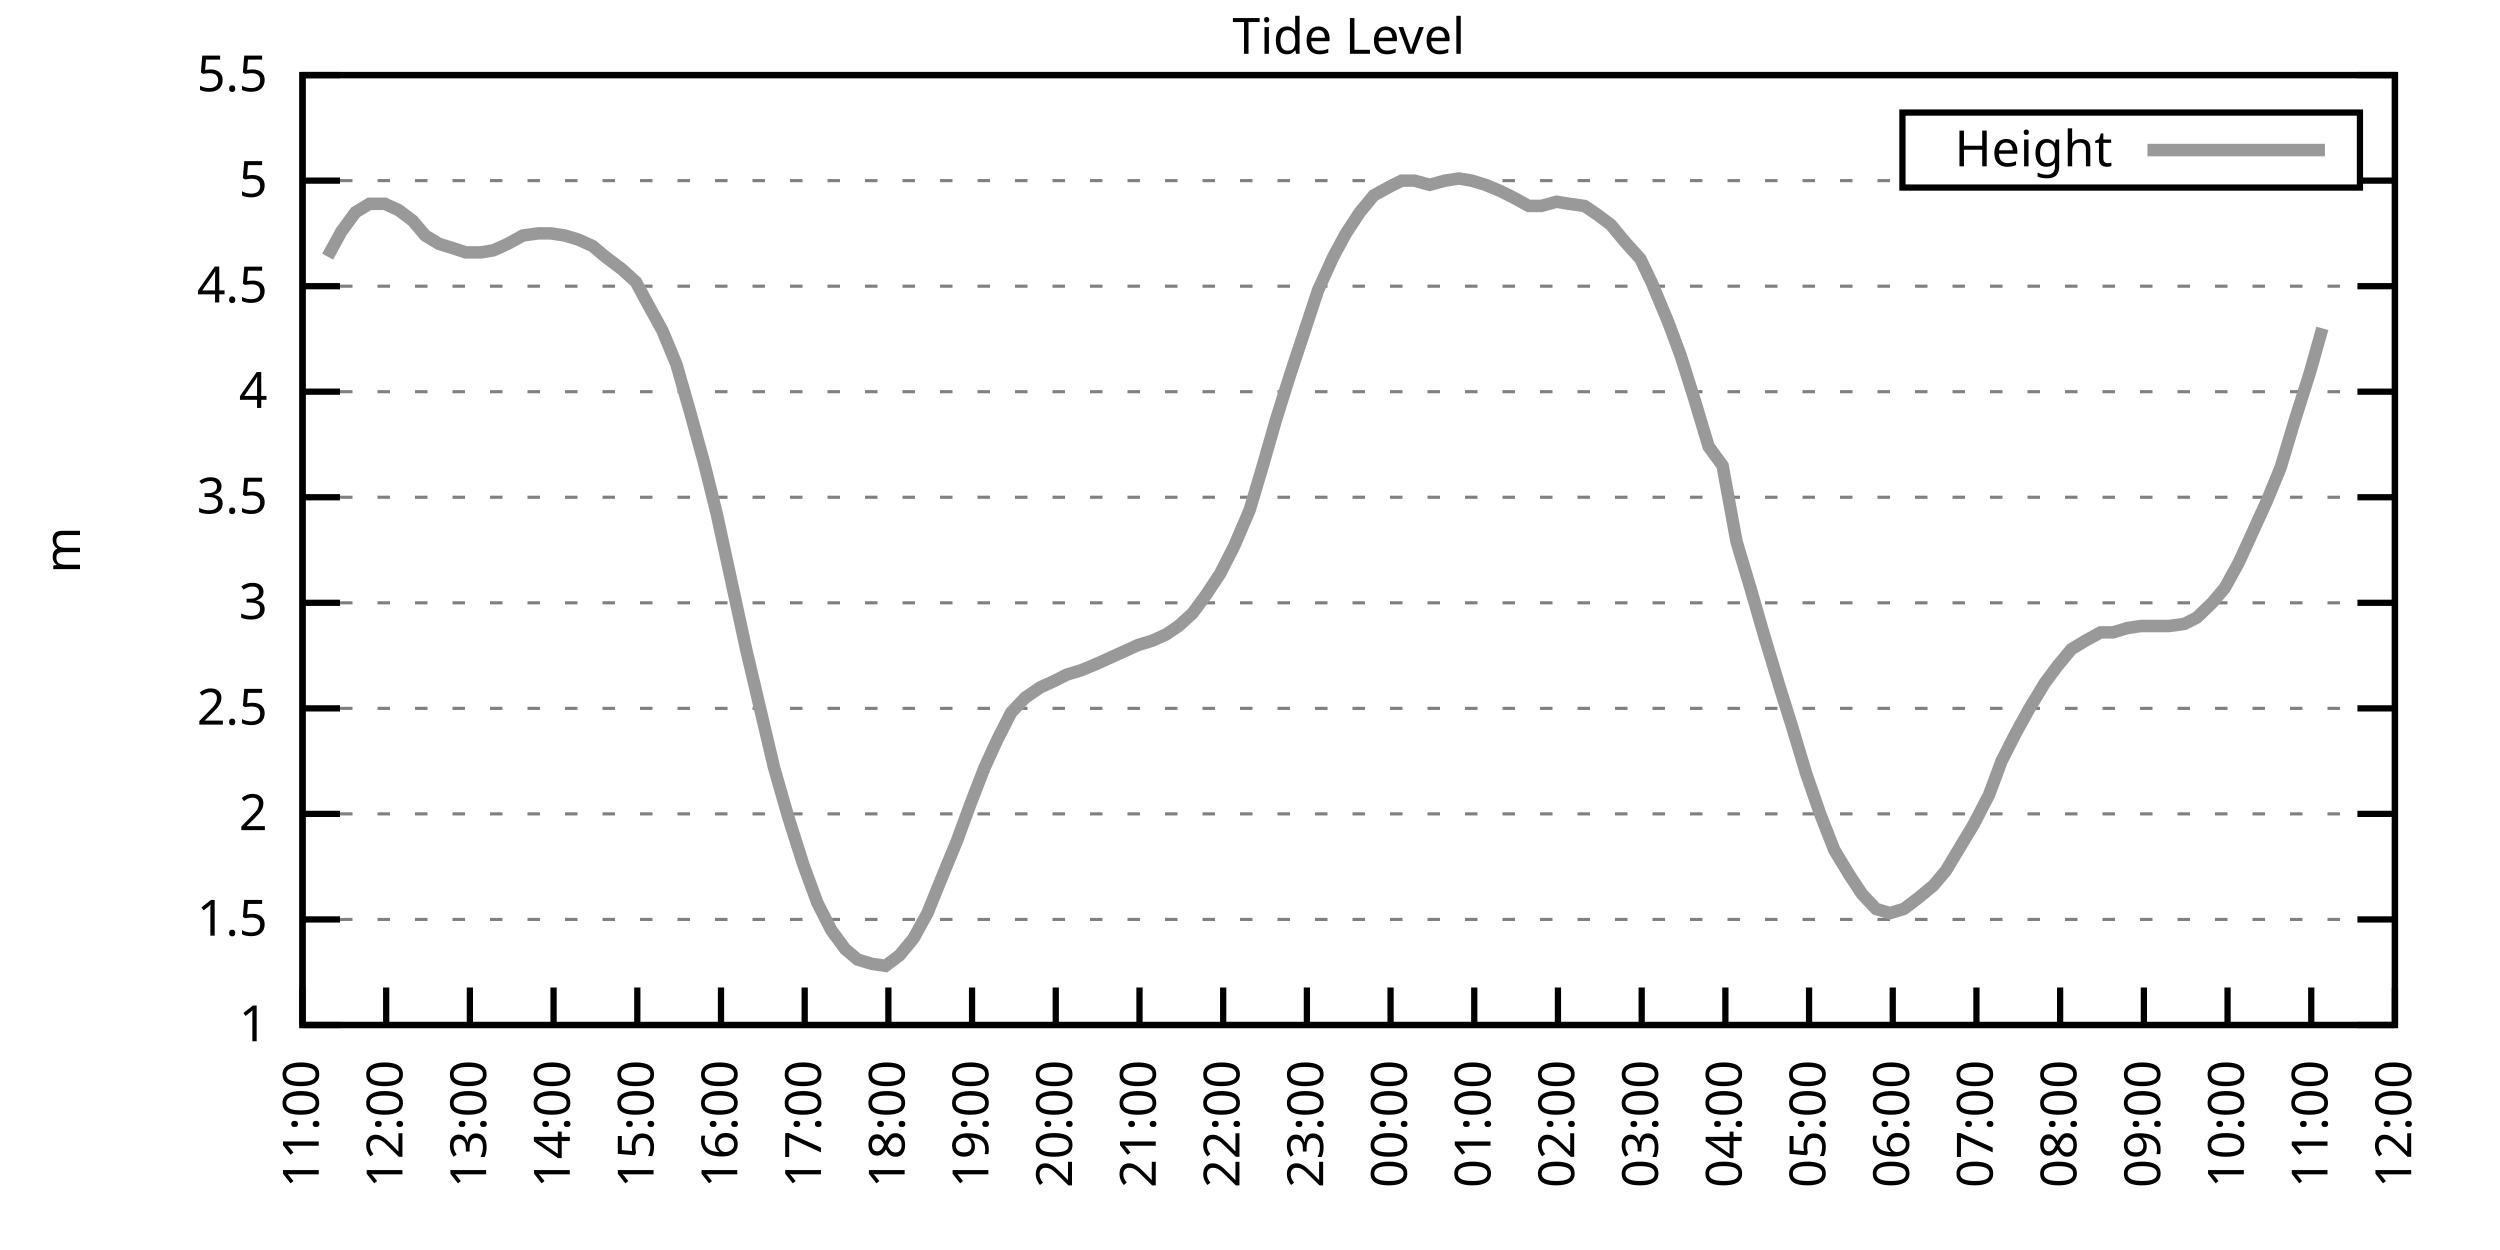
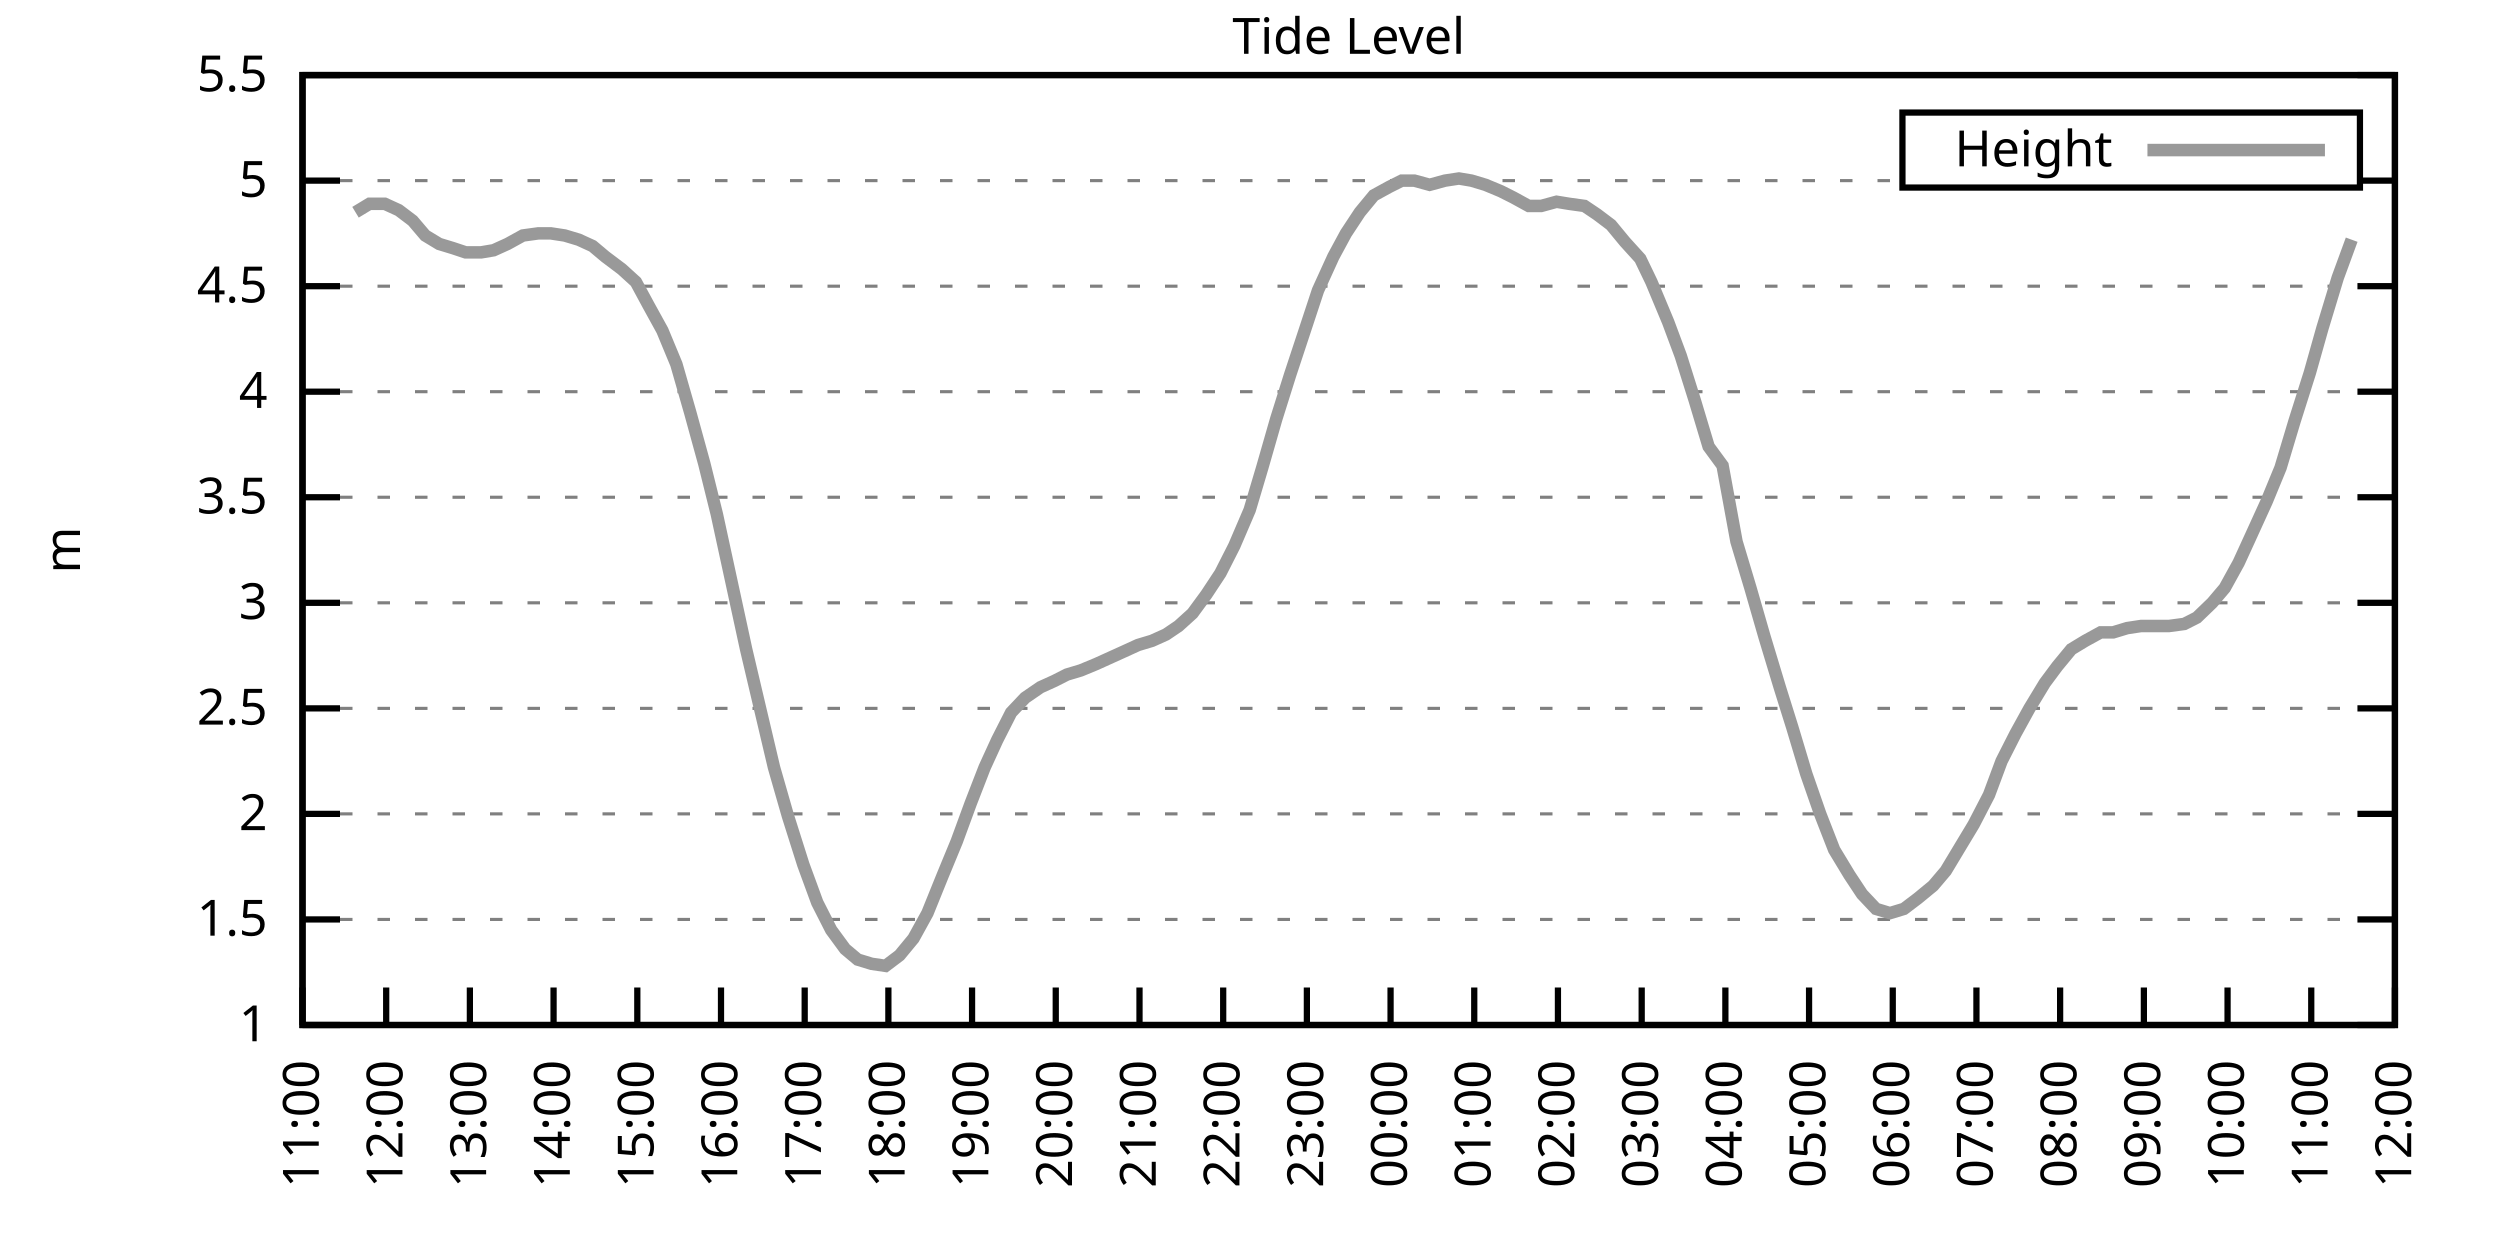
<svg xmlns="http://www.w3.org/2000/svg" xmlns:xlink="http://www.w3.org/1999/xlink" width="400" height="200" viewBox="0 0 400 200">
  <g id="gnuplot_canvas">
    <rect x="0" y="0" width="400" height="200" fill="none" />
    <defs>
      <circle id="gpDot" r="0.5" stroke-width="0.5" stroke="currentColor" />
      <path id="gpPt0" stroke-width="0.333" stroke="currentColor" d="M-1,0 h2 M0,-1 v2" />
      <path id="gpPt1" stroke-width="0.333" stroke="currentColor" d="M-1,-1 L1,1 M1,-1 L-1,1" />
      <path id="gpPt2" stroke-width="0.333" stroke="currentColor" d="M-1,0 L1,0 M0,-1 L0,1 M-1,-1 L1,1 M-1,1 L1,-1" />
      <rect id="gpPt3" stroke-width="0.333" stroke="currentColor" x="-1" y="-1" width="2" height="2" />
      <rect id="gpPt4" stroke-width="0.333" stroke="currentColor" fill="currentColor" x="-1" y="-1" width="2" height="2" />
      <circle id="gpPt5" stroke-width="0.333" stroke="currentColor" cx="0" cy="0" r="1" />
      <use xlink:href="#gpPt5" id="gpPt6" fill="currentColor" stroke="none" />
      <path id="gpPt7" stroke-width="0.333" stroke="currentColor" d="M0,-1.33 L-1.33,0.67 L1.33,0.67 z" />
      <use xlink:href="#gpPt7" id="gpPt8" fill="currentColor" stroke="none" />
      <use xlink:href="#gpPt7" id="gpPt9" stroke="currentColor" transform="rotate(180)" />
      <use xlink:href="#gpPt9" id="gpPt10" fill="currentColor" stroke="none" />
      <use xlink:href="#gpPt3" id="gpPt11" stroke="currentColor" transform="rotate(45)" />
      <use xlink:href="#gpPt11" id="gpPt12" fill="currentColor" stroke="none" />
      <path id="gpPt13" stroke-width="0.333" stroke="currentColor" d="M0,1.330 L1.265,0.411 L0.782,-1.067 L-0.782,-1.076 L-1.265,0.411 z" />
      <use xlink:href="#gpPt13" id="gpPt14" fill="currentColor" stroke="none" />
      <filter id="textbox" filterUnits="objectBoundingBox" x="0" y="0" height="1" width="1">
        <feFlood flood-color="white" flood-opacity="1" result="bgnd" />
        <feComposite in="SourceGraphic" in2="bgnd" operator="atop" />
      </filter>
      <filter id="greybox" filterUnits="objectBoundingBox" x="0" y="0" height="1" width="1">
        <feFlood flood-color="lightgrey" flood-opacity="1" result="grey" />
        <feComposite in="SourceGraphic" in2="grey" operator="atop" />
      </filter>
    </defs>
    <g fill="none" color="white" stroke="currentColor" stroke-width="1.00" stroke-linecap="butt" stroke-linejoin="miter">
</g>
    <g fill="none" color="black" stroke="currentColor" stroke-width="1.00" stroke-linecap="butt" stroke-linejoin="miter">
      <g stroke="none" shape-rendering="crispEdges">
        <polygon fill="rgb(255, 255, 255)" points="48.40,164.00 383.18,164.00 383.18,12.02 48.40,12.02 " />
      </g>
    </g>
    <g fill="none" color="black" stroke="currentColor" stroke-width="1.00" stroke-linecap="butt" stroke-linejoin="miter">
</g>
    <g fill="none" color="black" stroke="black" stroke-width="0.50" stroke-linecap="butt" stroke-linejoin="miter">
</g>
    <g fill="none" color="gray" stroke="currentColor" stroke-width="0.50" stroke-linecap="butt" stroke-linejoin="miter">
      <path stroke="gray" stroke-dasharray="2,4" class="gridline" d="M48.40,164.00 L383.19,164.00  " />
    </g>
    <g fill="none" color="gray" stroke="gray" stroke-width="1.00" stroke-linecap="butt" stroke-linejoin="miter">
</g>
    <g fill="none" color="black" stroke="currentColor" stroke-width="1.00" stroke-linecap="butt" stroke-linejoin="miter">
      <path stroke="black" d="M48.40,164.00 L54.40,164.00 M383.19,164.00 L377.19,164.00  " />
      <g transform="translate(42.80,166.60)" stroke="none" fill="black" font-family="Sans" font-size="8.00" text-anchor="end">
        <text>
          <tspan font-family="Sans"> 1</tspan>
        </text>
      </g>
    </g>
    <g fill="none" color="black" stroke="currentColor" stroke-width="1.00" stroke-linecap="butt" stroke-linejoin="miter">
</g>
    <g fill="none" color="black" stroke="black" stroke-width="0.50" stroke-linecap="butt" stroke-linejoin="miter">
</g>
    <g fill="none" color="gray" stroke="currentColor" stroke-width="0.50" stroke-linecap="butt" stroke-linejoin="miter">
      <path stroke="gray" stroke-dasharray="2,4" class="gridline" d="M48.40,147.11 L383.19,147.11  " />
    </g>
    <g fill="none" color="gray" stroke="gray" stroke-width="1.00" stroke-linecap="butt" stroke-linejoin="miter">
</g>
    <g fill="none" color="black" stroke="currentColor" stroke-width="1.00" stroke-linecap="butt" stroke-linejoin="miter">
      <path stroke="black" d="M48.40,147.11 L54.40,147.11 M383.19,147.11 L377.19,147.11  " />
      <g transform="translate(42.80,149.71)" stroke="none" fill="black" font-family="Sans" font-size="8.00" text-anchor="end">
        <text>
          <tspan font-family="Sans"> 1.5</tspan>
        </text>
      </g>
    </g>
    <g fill="none" color="black" stroke="currentColor" stroke-width="1.00" stroke-linecap="butt" stroke-linejoin="miter">
</g>
    <g fill="none" color="black" stroke="black" stroke-width="0.50" stroke-linecap="butt" stroke-linejoin="miter">
</g>
    <g fill="none" color="gray" stroke="currentColor" stroke-width="0.50" stroke-linecap="butt" stroke-linejoin="miter">
      <path stroke="gray" stroke-dasharray="2,4" class="gridline" d="M48.40,130.22 L383.19,130.22  " />
    </g>
    <g fill="none" color="gray" stroke="gray" stroke-width="1.00" stroke-linecap="butt" stroke-linejoin="miter">
</g>
    <g fill="none" color="black" stroke="currentColor" stroke-width="1.00" stroke-linecap="butt" stroke-linejoin="miter">
      <path stroke="black" d="M48.40,130.22 L54.40,130.22 M383.19,130.22 L377.19,130.22  " />
      <g transform="translate(42.80,132.82)" stroke="none" fill="black" font-family="Sans" font-size="8.00" text-anchor="end">
        <text>
          <tspan font-family="Sans"> 2</tspan>
        </text>
      </g>
    </g>
    <g fill="none" color="black" stroke="currentColor" stroke-width="1.00" stroke-linecap="butt" stroke-linejoin="miter">
</g>
    <g fill="none" color="black" stroke="black" stroke-width="0.50" stroke-linecap="butt" stroke-linejoin="miter">
</g>
    <g fill="none" color="gray" stroke="currentColor" stroke-width="0.50" stroke-linecap="butt" stroke-linejoin="miter">
      <path stroke="gray" stroke-dasharray="2,4" class="gridline" d="M48.40,113.34 L383.19,113.34  " />
    </g>
    <g fill="none" color="gray" stroke="gray" stroke-width="1.00" stroke-linecap="butt" stroke-linejoin="miter">
</g>
    <g fill="none" color="black" stroke="currentColor" stroke-width="1.00" stroke-linecap="butt" stroke-linejoin="miter">
      <path stroke="black" d="M48.40,113.34 L54.40,113.34 M383.19,113.34 L377.19,113.34  " />
      <g transform="translate(42.80,115.94)" stroke="none" fill="black" font-family="Sans" font-size="8.00" text-anchor="end">
        <text>
          <tspan font-family="Sans"> 2.5</tspan>
        </text>
      </g>
    </g>
    <g fill="none" color="black" stroke="currentColor" stroke-width="1.00" stroke-linecap="butt" stroke-linejoin="miter">
</g>
    <g fill="none" color="black" stroke="black" stroke-width="0.50" stroke-linecap="butt" stroke-linejoin="miter">
</g>
    <g fill="none" color="gray" stroke="currentColor" stroke-width="0.50" stroke-linecap="butt" stroke-linejoin="miter">
      <path stroke="gray" stroke-dasharray="2,4" class="gridline" d="M48.40,96.45 L383.19,96.45  " />
    </g>
    <g fill="none" color="gray" stroke="gray" stroke-width="1.00" stroke-linecap="butt" stroke-linejoin="miter">
</g>
    <g fill="none" color="black" stroke="currentColor" stroke-width="1.00" stroke-linecap="butt" stroke-linejoin="miter">
      <path stroke="black" d="M48.40,96.45 L54.40,96.45 M383.19,96.45 L377.19,96.45  " />
      <g transform="translate(42.80,99.05)" stroke="none" fill="black" font-family="Sans" font-size="8.00" text-anchor="end">
        <text>
          <tspan font-family="Sans"> 3</tspan>
        </text>
      </g>
    </g>
    <g fill="none" color="black" stroke="currentColor" stroke-width="1.00" stroke-linecap="butt" stroke-linejoin="miter">
</g>
    <g fill="none" color="black" stroke="black" stroke-width="0.50" stroke-linecap="butt" stroke-linejoin="miter">
</g>
    <g fill="none" color="gray" stroke="currentColor" stroke-width="0.50" stroke-linecap="butt" stroke-linejoin="miter">
      <path stroke="gray" stroke-dasharray="2,4" class="gridline" d="M48.40,79.56 L383.19,79.56  " />
    </g>
    <g fill="none" color="gray" stroke="gray" stroke-width="1.00" stroke-linecap="butt" stroke-linejoin="miter">
</g>
    <g fill="none" color="black" stroke="currentColor" stroke-width="1.00" stroke-linecap="butt" stroke-linejoin="miter">
      <path stroke="black" d="M48.40,79.56 L54.40,79.56 M383.19,79.56 L377.19,79.56  " />
      <g transform="translate(42.80,82.16)" stroke="none" fill="black" font-family="Sans" font-size="8.00" text-anchor="end">
        <text>
          <tspan font-family="Sans"> 3.5</tspan>
        </text>
      </g>
    </g>
    <g fill="none" color="black" stroke="currentColor" stroke-width="1.00" stroke-linecap="butt" stroke-linejoin="miter">
</g>
    <g fill="none" color="black" stroke="black" stroke-width="0.50" stroke-linecap="butt" stroke-linejoin="miter">
</g>
    <g fill="none" color="gray" stroke="currentColor" stroke-width="0.50" stroke-linecap="butt" stroke-linejoin="miter">
      <path stroke="gray" stroke-dasharray="2,4" class="gridline" d="M48.40,62.67 L383.19,62.67  " />
    </g>
    <g fill="none" color="gray" stroke="gray" stroke-width="1.00" stroke-linecap="butt" stroke-linejoin="miter">
</g>
    <g fill="none" color="black" stroke="currentColor" stroke-width="1.00" stroke-linecap="butt" stroke-linejoin="miter">
      <path stroke="black" d="M48.40,62.67 L54.40,62.67 M383.19,62.67 L377.19,62.67  " />
      <g transform="translate(42.80,65.27)" stroke="none" fill="black" font-family="Sans" font-size="8.00" text-anchor="end">
        <text>
          <tspan font-family="Sans"> 4</tspan>
        </text>
      </g>
    </g>
    <g fill="none" color="black" stroke="currentColor" stroke-width="1.00" stroke-linecap="butt" stroke-linejoin="miter">
</g>
    <g fill="none" color="black" stroke="black" stroke-width="0.50" stroke-linecap="butt" stroke-linejoin="miter">
</g>
    <g fill="none" color="gray" stroke="currentColor" stroke-width="0.50" stroke-linecap="butt" stroke-linejoin="miter">
      <path stroke="gray" stroke-dasharray="2,4" class="gridline" d="M48.40,45.79 L383.19,45.79  " />
    </g>
    <g fill="none" color="gray" stroke="gray" stroke-width="1.00" stroke-linecap="butt" stroke-linejoin="miter">
</g>
    <g fill="none" color="black" stroke="currentColor" stroke-width="1.00" stroke-linecap="butt" stroke-linejoin="miter">
      <path stroke="black" d="M48.40,45.79 L54.40,45.79 M383.19,45.79 L377.19,45.79  " />
      <g transform="translate(42.80,48.39)" stroke="none" fill="black" font-family="Sans" font-size="8.00" text-anchor="end">
        <text>
          <tspan font-family="Sans"> 4.5</tspan>
        </text>
      </g>
    </g>
    <g fill="none" color="black" stroke="currentColor" stroke-width="1.00" stroke-linecap="butt" stroke-linejoin="miter">
</g>
    <g fill="none" color="black" stroke="black" stroke-width="0.50" stroke-linecap="butt" stroke-linejoin="miter">
</g>
    <g fill="none" color="gray" stroke="currentColor" stroke-width="0.50" stroke-linecap="butt" stroke-linejoin="miter">
      <path stroke="gray" stroke-dasharray="2,4" class="gridline" d="M48.40,28.90 L304.39,28.90 M377.59,28.90 L383.19,28.90  " />
    </g>
    <g fill="none" color="gray" stroke="gray" stroke-width="1.00" stroke-linecap="butt" stroke-linejoin="miter">
</g>
    <g fill="none" color="black" stroke="currentColor" stroke-width="1.00" stroke-linecap="butt" stroke-linejoin="miter">
      <path stroke="black" d="M48.40,28.90 L54.40,28.90 M383.19,28.90 L377.19,28.90  " />
      <g transform="translate(42.80,31.50)" stroke="none" fill="black" font-family="Sans" font-size="8.00" text-anchor="end">
        <text>
          <tspan font-family="Sans"> 5</tspan>
        </text>
      </g>
    </g>
    <g fill="none" color="black" stroke="currentColor" stroke-width="1.00" stroke-linecap="butt" stroke-linejoin="miter">
</g>
    <g fill="none" color="black" stroke="black" stroke-width="0.50" stroke-linecap="butt" stroke-linejoin="miter">
</g>
    <g fill="none" color="gray" stroke="currentColor" stroke-width="0.50" stroke-linecap="butt" stroke-linejoin="miter">
      <path stroke="gray" stroke-dasharray="2,4" class="gridline" d="M48.40,12.01 L383.19,12.01  " />
    </g>
    <g fill="none" color="gray" stroke="gray" stroke-width="1.00" stroke-linecap="butt" stroke-linejoin="miter">
</g>
    <g fill="none" color="black" stroke="currentColor" stroke-width="1.00" stroke-linecap="butt" stroke-linejoin="miter">
      <path stroke="black" d="M48.40,12.01 L54.40,12.01 M383.19,12.01 L377.19,12.01  " />
      <g transform="translate(42.80,14.61)" stroke="none" fill="black" font-family="Sans" font-size="8.00" text-anchor="end">
        <text>
          <tspan font-family="Sans"> 5.5</tspan>
        </text>
      </g>
    </g>
    <g fill="none" color="black" stroke="currentColor" stroke-width="1.00" stroke-linecap="butt" stroke-linejoin="miter">
      <path stroke="black" d="M48.40,164.00 L48.40,158.00  " />
      <g transform="translate(51.00,169.60) rotate(270.00)" stroke="none" fill="black" font-family="Sans" font-size="8.00" text-anchor="end">
        <text>
          <tspan font-family="Sans">11:00</tspan>
        </text>
      </g>
    </g>
    <g fill="none" color="black" stroke="currentColor" stroke-width="1.00" stroke-linecap="butt" stroke-linejoin="miter">
      <path stroke="black" d="M61.79,164.00 L61.79,158.00  " />
      <g transform="translate(64.39,169.60) rotate(270.00)" stroke="none" fill="black" font-family="Sans" font-size="8.00" text-anchor="end">
        <text>
          <tspan font-family="Sans">12:00</tspan>
        </text>
      </g>
    </g>
    <g fill="none" color="black" stroke="currentColor" stroke-width="1.00" stroke-linecap="butt" stroke-linejoin="miter">
      <path stroke="black" d="M75.18,164.00 L75.18,158.00  " />
      <g transform="translate(77.78,169.60) rotate(270.00)" stroke="none" fill="black" font-family="Sans" font-size="8.00" text-anchor="end">
        <text>
          <tspan font-family="Sans">13:00</tspan>
        </text>
      </g>
    </g>
    <g fill="none" color="black" stroke="currentColor" stroke-width="1.00" stroke-linecap="butt" stroke-linejoin="miter">
      <path stroke="black" d="M88.57,164.00 L88.57,158.00  " />
      <g transform="translate(91.17,169.60) rotate(270.00)" stroke="none" fill="black" font-family="Sans" font-size="8.00" text-anchor="end">
        <text>
          <tspan font-family="Sans">14:00</tspan>
        </text>
      </g>
    </g>
    <g fill="none" color="black" stroke="currentColor" stroke-width="1.00" stroke-linecap="butt" stroke-linejoin="miter">
      <path stroke="black" d="M101.97,164.00 L101.97,158.00  " />
      <g transform="translate(104.57,169.60) rotate(270.00)" stroke="none" fill="black" font-family="Sans" font-size="8.00" text-anchor="end">
        <text>
          <tspan font-family="Sans">15:00</tspan>
        </text>
      </g>
    </g>
    <g fill="none" color="black" stroke="currentColor" stroke-width="1.00" stroke-linecap="butt" stroke-linejoin="miter">
      <path stroke="black" d="M115.36,164.00 L115.36,158.00  " />
      <g transform="translate(117.96,169.60) rotate(270.00)" stroke="none" fill="black" font-family="Sans" font-size="8.00" text-anchor="end">
        <text>
          <tspan font-family="Sans">16:00</tspan>
        </text>
      </g>
    </g>
    <g fill="none" color="black" stroke="currentColor" stroke-width="1.00" stroke-linecap="butt" stroke-linejoin="miter">
      <path stroke="black" d="M128.75,164.00 L128.75,158.00  " />
      <g transform="translate(131.35,169.60) rotate(270.00)" stroke="none" fill="black" font-family="Sans" font-size="8.00" text-anchor="end">
        <text>
          <tspan font-family="Sans">17:00</tspan>
        </text>
      </g>
    </g>
    <g fill="none" color="black" stroke="currentColor" stroke-width="1.00" stroke-linecap="butt" stroke-linejoin="miter">
      <path stroke="black" d="M142.14,164.00 L142.14,158.00  " />
      <g transform="translate(144.74,169.60) rotate(270.00)" stroke="none" fill="black" font-family="Sans" font-size="8.00" text-anchor="end">
        <text>
          <tspan font-family="Sans">18:00</tspan>
        </text>
      </g>
    </g>
    <g fill="none" color="black" stroke="currentColor" stroke-width="1.00" stroke-linecap="butt" stroke-linejoin="miter">
      <path stroke="black" d="M155.53,164.00 L155.53,158.00  " />
      <g transform="translate(158.13,169.60) rotate(270.00)" stroke="none" fill="black" font-family="Sans" font-size="8.00" text-anchor="end">
        <text>
          <tspan font-family="Sans">19:00</tspan>
        </text>
      </g>
    </g>
    <g fill="none" color="black" stroke="currentColor" stroke-width="1.00" stroke-linecap="butt" stroke-linejoin="miter">
      <path stroke="black" d="M168.92,164.00 L168.92,158.00  " />
      <g transform="translate(171.52,169.60) rotate(270.00)" stroke="none" fill="black" font-family="Sans" font-size="8.00" text-anchor="end">
        <text>
          <tspan font-family="Sans">20:00</tspan>
        </text>
      </g>
    </g>
    <g fill="none" color="black" stroke="currentColor" stroke-width="1.00" stroke-linecap="butt" stroke-linejoin="miter">
      <path stroke="black" d="M182.32,164.00 L182.32,158.00  " />
      <g transform="translate(184.92,169.60) rotate(270.00)" stroke="none" fill="black" font-family="Sans" font-size="8.00" text-anchor="end">
        <text>
          <tspan font-family="Sans">21:00</tspan>
        </text>
      </g>
    </g>
    <g fill="none" color="black" stroke="currentColor" stroke-width="1.00" stroke-linecap="butt" stroke-linejoin="miter">
      <path stroke="black" d="M195.71,164.00 L195.71,158.00  " />
      <g transform="translate(198.31,169.60) rotate(270.00)" stroke="none" fill="black" font-family="Sans" font-size="8.00" text-anchor="end">
        <text>
          <tspan font-family="Sans">22:00</tspan>
        </text>
      </g>
    </g>
    <g fill="none" color="black" stroke="currentColor" stroke-width="1.00" stroke-linecap="butt" stroke-linejoin="miter">
      <path stroke="black" d="M209.10,164.00 L209.10,158.00  " />
      <g transform="translate(211.70,169.60) rotate(270.00)" stroke="none" fill="black" font-family="Sans" font-size="8.00" text-anchor="end">
        <text>
          <tspan font-family="Sans">23:00</tspan>
        </text>
      </g>
    </g>
    <g fill="none" color="black" stroke="currentColor" stroke-width="1.00" stroke-linecap="butt" stroke-linejoin="miter">
      <path stroke="black" d="M222.49,164.00 L222.49,158.00  " />
      <g transform="translate(225.09,169.60) rotate(270.00)" stroke="none" fill="black" font-family="Sans" font-size="8.00" text-anchor="end">
        <text>
          <tspan font-family="Sans">00:00</tspan>
        </text>
      </g>
    </g>
    <g fill="none" color="black" stroke="currentColor" stroke-width="1.00" stroke-linecap="butt" stroke-linejoin="miter">
      <path stroke="black" d="M235.88,164.00 L235.88,158.00  " />
      <g transform="translate(238.48,169.60) rotate(270.00)" stroke="none" fill="black" font-family="Sans" font-size="8.00" text-anchor="end">
        <text>
          <tspan font-family="Sans">01:00</tspan>
        </text>
      </g>
    </g>
    <g fill="none" color="black" stroke="currentColor" stroke-width="1.00" stroke-linecap="butt" stroke-linejoin="miter">
      <path stroke="black" d="M249.27,164.00 L249.27,158.00  " />
      <g transform="translate(251.87,169.60) rotate(270.00)" stroke="none" fill="black" font-family="Sans" font-size="8.00" text-anchor="end">
        <text>
          <tspan font-family="Sans">02:00</tspan>
        </text>
      </g>
    </g>
    <g fill="none" color="black" stroke="currentColor" stroke-width="1.00" stroke-linecap="butt" stroke-linejoin="miter">
      <path stroke="black" d="M262.67,164.00 L262.67,158.00  " />
      <g transform="translate(265.27,169.60) rotate(270.00)" stroke="none" fill="black" font-family="Sans" font-size="8.00" text-anchor="end">
        <text>
          <tspan font-family="Sans">03:00</tspan>
        </text>
      </g>
    </g>
    <g fill="none" color="black" stroke="currentColor" stroke-width="1.00" stroke-linecap="butt" stroke-linejoin="miter">
      <path stroke="black" d="M276.06,164.00 L276.06,158.00  " />
      <g transform="translate(278.66,169.60) rotate(270.00)" stroke="none" fill="black" font-family="Sans" font-size="8.00" text-anchor="end">
        <text>
          <tspan font-family="Sans">04:00</tspan>
        </text>
      </g>
    </g>
    <g fill="none" color="black" stroke="currentColor" stroke-width="1.00" stroke-linecap="butt" stroke-linejoin="miter">
      <path stroke="black" d="M289.45,164.00 L289.45,158.00  " />
      <g transform="translate(292.05,169.60) rotate(270.00)" stroke="none" fill="black" font-family="Sans" font-size="8.00" text-anchor="end">
        <text>
          <tspan font-family="Sans">05:00</tspan>
        </text>
      </g>
    </g>
    <g fill="none" color="black" stroke="currentColor" stroke-width="1.00" stroke-linecap="butt" stroke-linejoin="miter">
      <path stroke="black" d="M302.84,164.00 L302.84,158.00  " />
      <g transform="translate(305.44,169.60) rotate(270.00)" stroke="none" fill="black" font-family="Sans" font-size="8.00" text-anchor="end">
        <text>
          <tspan font-family="Sans">06:00</tspan>
        </text>
      </g>
    </g>
    <g fill="none" color="black" stroke="currentColor" stroke-width="1.00" stroke-linecap="butt" stroke-linejoin="miter">
      <path stroke="black" d="M316.23,164.00 L316.23,158.00  " />
      <g transform="translate(318.83,169.60) rotate(270.00)" stroke="none" fill="black" font-family="Sans" font-size="8.00" text-anchor="end">
        <text>
          <tspan font-family="Sans">07:00</tspan>
        </text>
      </g>
    </g>
    <g fill="none" color="black" stroke="currentColor" stroke-width="1.00" stroke-linecap="butt" stroke-linejoin="miter">
      <path stroke="black" d="M329.62,164.00 L329.62,158.00  " />
      <g transform="translate(332.22,169.60) rotate(270.00)" stroke="none" fill="black" font-family="Sans" font-size="8.00" text-anchor="end">
        <text>
          <tspan font-family="Sans">08:00</tspan>
        </text>
      </g>
    </g>
    <g fill="none" color="black" stroke="currentColor" stroke-width="1.00" stroke-linecap="butt" stroke-linejoin="miter">
      <path stroke="black" d="M343.02,164.00 L343.02,158.00  " />
      <g transform="translate(345.62,169.60) rotate(270.00)" stroke="none" fill="black" font-family="Sans" font-size="8.00" text-anchor="end">
        <text>
          <tspan font-family="Sans">09:00</tspan>
        </text>
      </g>
    </g>
    <g fill="none" color="black" stroke="currentColor" stroke-width="1.00" stroke-linecap="butt" stroke-linejoin="miter">
      <path stroke="black" d="M356.41,164.00 L356.41,158.00  " />
      <g transform="translate(359.01,169.60) rotate(270.00)" stroke="none" fill="black" font-family="Sans" font-size="8.00" text-anchor="end">
        <text>
          <tspan font-family="Sans">10:00</tspan>
        </text>
      </g>
    </g>
    <g fill="none" color="black" stroke="currentColor" stroke-width="1.00" stroke-linecap="butt" stroke-linejoin="miter">
      <path stroke="black" d="M369.80,164.00 L369.80,158.00  " />
      <g transform="translate(372.40,169.60) rotate(270.00)" stroke="none" fill="black" font-family="Sans" font-size="8.00" text-anchor="end">
        <text>
          <tspan font-family="Sans">11:00</tspan>
        </text>
      </g>
    </g>
    <g fill="none" color="black" stroke="currentColor" stroke-width="1.00" stroke-linecap="butt" stroke-linejoin="miter">
      <path stroke="black" d="M383.19,164.00 L383.19,158.00  " />
      <g transform="translate(385.79,169.60) rotate(270.00)" stroke="none" fill="black" font-family="Sans" font-size="8.00" text-anchor="end">
        <text>
          <tspan font-family="Sans">12:00</tspan>
        </text>
      </g>
    </g>
    <g fill="none" color="black" stroke="currentColor" stroke-width="1.00" stroke-linecap="butt" stroke-linejoin="miter">
</g>
    <g fill="none" color="black" stroke="currentColor" stroke-width="1.00" stroke-linecap="butt" stroke-linejoin="miter">
      <path stroke="black" d="M48.40,12.01 L48.40,164.00 L383.19,164.00 L383.19,12.01 L48.40,12.01 Z  " />
    </g>
    <g fill="none" color="black" stroke="currentColor" stroke-width="1.00" stroke-linecap="butt" stroke-linejoin="miter">
</g>
    <g fill="none" color="black" stroke="currentColor" stroke-width="1.00" stroke-linecap="butt" stroke-linejoin="miter">
      <path stroke="black" d="M304.39,30.01 L304.39,18.01 L377.59,18.01 L377.59,30.01 L304.39,30.01 Z  " />
    </g>
    <g id="Tide_level_plot_1">
      <g fill="none" color="white" stroke="black" stroke-width="2.00" stroke-linecap="butt" stroke-linejoin="miter">
</g>
      <g fill="none" color="black" stroke="currentColor" stroke-width="2.00" stroke-linecap="butt" stroke-linejoin="miter">
        <g transform="translate(337.99,26.61)" stroke="none" fill="black" font-family="Sans" font-size="8.00" text-anchor="end">
          <text>
            <tspan font-family="Sans">Height</tspan>
          </text>
        </g>
      </g>
      <g fill="none" color="black" stroke="currentColor" stroke-width="2.00" stroke-linecap="butt" stroke-linejoin="miter">
-         <path stroke="rgb(153, 153, 153)" d="M343.59,24.01 L371.99,24.01 M52.42,41.06 L54.65,37.00 L56.88,33.96 L59.11,32.61 L61.57,32.61 L63.80,33.63   L66.03,35.32 L68.04,37.68 L70.27,39.03 L72.50,39.71 L74.51,40.38 L76.97,40.38 L78.98,40.04 L81.21,39.03   L83.66,37.68 L86.12,37.34 L88.13,37.34 L90.36,37.68 L92.59,38.35 L94.82,39.37 L96.83,41.06 L99.51,43.08   L101.74,45.11 L103.75,48.83 L105.98,52.88 L108.22,58.28 L110.45,66.05 L112.68,74.16 L114.69,82.26 L119.38,103.88   L121.61,113.34 L123.84,122.79 L126.07,130.56 L128.53,138.33 L130.76,144.41 L132.99,148.80 L135.22,151.84 L137.23,153.53   L139.46,154.21 L141.69,154.54 L143.93,152.85 L146.16,150.15 L148.39,146.10 L150.85,140.02 L153.08,134.62 L155.31,128.54   L157.54,122.79 L159.55,118.40 L161.78,114.01 L164.01,111.65 L166.47,109.96 L168.70,108.95 L170.71,107.93 L172.94,107.26   L175.40,106.24 L177.63,105.23 L179.86,104.22 L182.09,103.20 L184.32,102.53 L186.56,101.52 L188.57,100.16 L190.80,98.14   L193.03,95.10 L195.26,91.72 L197.49,87.33 L199.95,81.59 L201.96,74.83 L204.19,67.06 L206.42,59.97 L208.65,53.22   L210.88,46.46 L213.34,41.06 L215.35,37.34 L217.58,33.96 L219.81,31.26 L222.27,29.91 L224.28,28.90 L226.29,28.90   L228.74,29.57 L231.20,28.90 L233.43,28.56 L235.44,28.90 L237.67,29.57 L240.12,30.59 L242.13,31.60 L244.59,32.95   L246.60,32.95 L249.05,32.28 L251.06,32.61 L253.51,32.95 L255.52,34.30 L257.76,35.99 L259.99,38.69 L262.44,41.39   L264.23,45.11 L266.91,51.53 L268.92,56.93 L271.15,64.02 L273.38,71.45 L275.61,74.49 L277.84,86.65 L280.07,94.08   L282.31,101.85 L284.76,109.96 L286.77,116.38 L289.00,123.81 L291.23,130.22 L293.47,135.97 L295.92,140.02 L297.93,143.06   L300.16,145.42 L302.39,146.10 L304.63,145.42 L306.86,143.73 L309.31,141.71 L311.32,139.34 L313.55,135.63 L315.79,131.91   L318.24,127.18 L320.25,121.78 L322.48,117.39 L324.71,113.34 L327.17,109.28 L329.18,106.58 L331.41,103.88 L333.64,102.53   L336.10,101.18 L338.10,101.18 L340.34,100.50 L342.57,100.16 L344.80,100.16 L347.03,100.16 L349.49,99.83 L351.50,98.81   L353.95,96.45 L355.96,94.08 L358.19,90.03 L360.20,85.64 L362.66,80.24 L364.89,74.83 L367.12,67.40 L369.58,59.63   L371.58,52.54  " />
+         <path stroke="rgb(153, 153, 153)" d="M343.59,24.01 L371.99,24.01 M56.88,33.96 L59.11,32.61 L61.57,32.61 L63.80,33.63 L66.03,35.32 L68.04,37.68   L70.27,39.03 L72.50,39.71 L74.51,40.38 L76.97,40.38 L78.98,40.04 L81.21,39.03 L83.66,37.68 L86.12,37.34   L88.13,37.34 L90.36,37.68 L92.59,38.35 L94.82,39.37 L96.83,41.06 L99.51,43.08 L101.74,45.11 L103.75,48.83   L105.98,52.88 L108.22,58.28 L110.45,66.05 L112.68,74.16 L114.69,82.26 L119.38,103.88 L121.61,113.34 L123.84,122.79   L126.07,130.56 L128.53,138.33 L130.76,144.41 L132.99,148.80 L135.22,151.84 L137.23,153.53 L139.46,154.21 L141.69,154.54   L143.93,152.85 L146.16,150.15 L148.39,146.10 L150.85,140.02 L153.08,134.62 L155.31,128.54 L157.54,122.79 L159.55,118.40   L161.78,114.01 L164.01,111.65 L166.47,109.96 L168.70,108.95 L170.71,107.93 L172.94,107.26 L175.40,106.24 L177.63,105.23   L179.86,104.22 L182.09,103.20 L184.32,102.53 L186.56,101.52 L188.57,100.16 L190.80,98.14 L193.03,95.10 L195.26,91.72   L197.49,87.33 L199.95,81.59 L201.96,74.83 L204.19,67.06 L206.42,59.97 L208.65,53.22 L210.88,46.46 L213.34,41.06   L215.35,37.34 L217.58,33.96 L219.81,31.26 L222.27,29.91 L224.28,28.90 L226.29,28.90 L228.74,29.57 L231.20,28.90   L233.43,28.56 L235.44,28.90 L237.67,29.57 L240.12,30.59 L242.13,31.60 L244.59,32.95 L246.60,32.95 L249.05,32.28   L251.06,32.61 L253.51,32.95 L255.52,34.30 L257.76,35.99 L259.99,38.69 L262.44,41.39 L264.23,45.11 L266.91,51.53   L268.92,56.93 L271.15,64.02 L273.38,71.45 L275.61,74.49 L277.84,86.65 L280.07,94.08 L282.31,101.85 L284.76,109.96   L286.77,116.38 L289.00,123.81 L291.23,130.22 L293.47,135.97 L295.92,140.02 L297.93,143.06 L300.16,145.42 L302.39,146.10   L304.63,145.42 L306.86,143.73 L309.31,141.71 L311.32,139.34 L313.55,135.63 L315.79,131.91 L318.24,127.18 L320.25,121.78   L322.48,117.39 L324.71,113.34 L327.17,109.28 L329.18,106.58 L331.41,103.88 L333.64,102.53 L336.10,101.18 L338.10,101.18   L340.34,100.50 L342.57,100.16 L344.80,100.16 L347.03,100.16 L349.49,99.83 L351.50,98.81 L353.95,96.45 L355.96,94.08   L358.19,90.03 L360.20,85.64 L362.66,80.24 L364.89,74.83 L367.12,67.40 L369.58,59.63 L371.58,52.54 L374.04,44.43   L376.27,38.35  " />
      </g>
    </g>
    <g fill="none" color="black" stroke="currentColor" stroke-width="2.00" stroke-linecap="butt" stroke-linejoin="miter">
</g>
    <g fill="none" color="black" stroke="black" stroke-width="1.00" stroke-linecap="butt" stroke-linejoin="miter">
</g>
    <g fill="none" color="black" stroke="currentColor" stroke-width="1.00" stroke-linecap="butt" stroke-linejoin="miter">
      <path stroke="black" d="M48.40,12.01 L48.40,164.00 L383.19,164.00 L383.19,12.01 L48.40,12.01 Z  " />
      <g transform="translate(12.80,88.01) rotate(270.00)" stroke="none" fill="black" font-family="Sans" font-size="8.00" text-anchor="middle">
        <text>
          <tspan font-family="Sans">m</tspan>
        </text>
      </g>
    </g>
    <g fill="none" color="black" stroke="currentColor" stroke-width="1.00" stroke-linecap="butt" stroke-linejoin="miter">
</g>
    <g fill="none" color="black" stroke="currentColor" stroke-width="1.00" stroke-linecap="butt" stroke-linejoin="miter">
      <g transform="translate(215.79,8.61)" stroke="none" fill="black" font-family="Sans" font-size="8.00" text-anchor="middle">
        <text>
          <tspan font-family="Sans">Tide Level</tspan>
        </text>
      </g>
    </g>
    <g fill="none" color="black" stroke="currentColor" stroke-width="1.00" stroke-linecap="butt" stroke-linejoin="miter">
</g>
  </g>
</svg>
